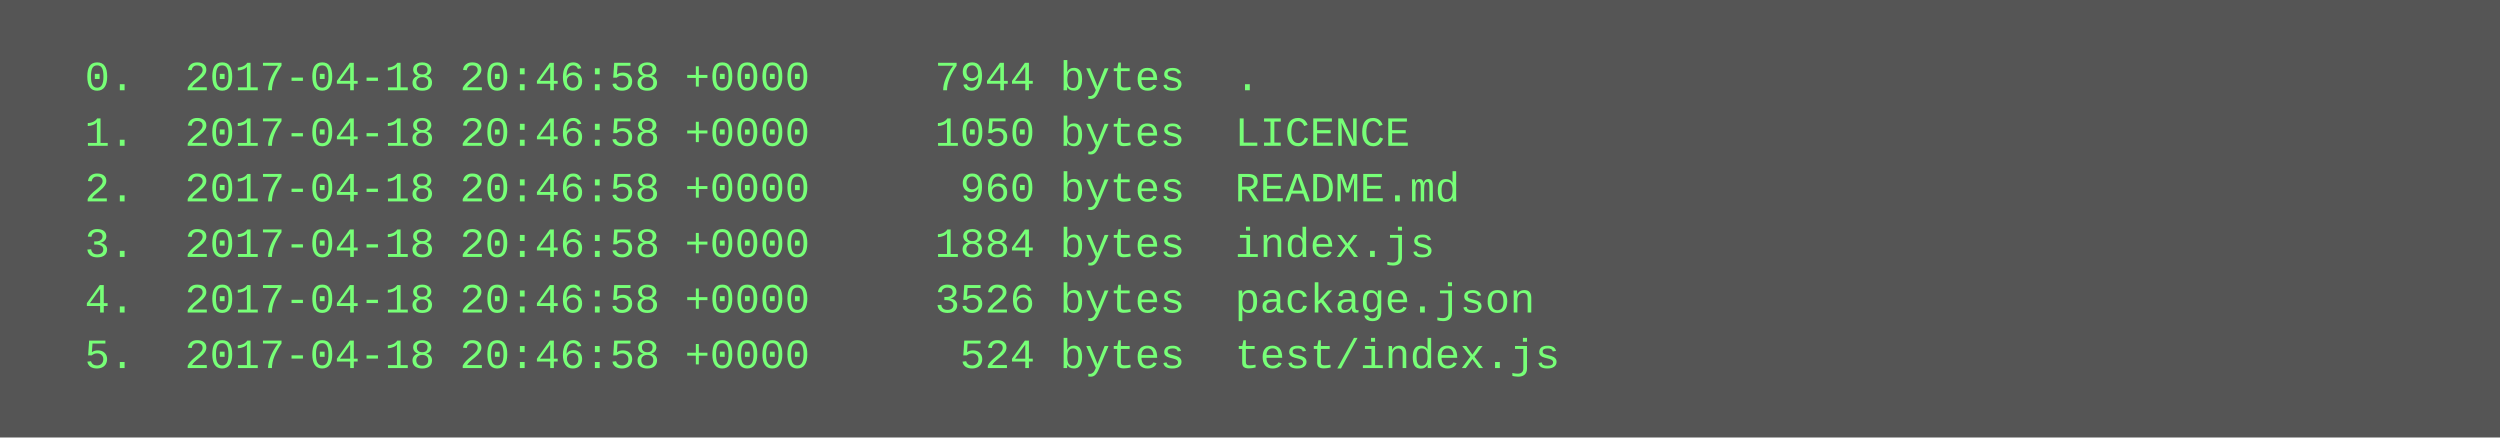
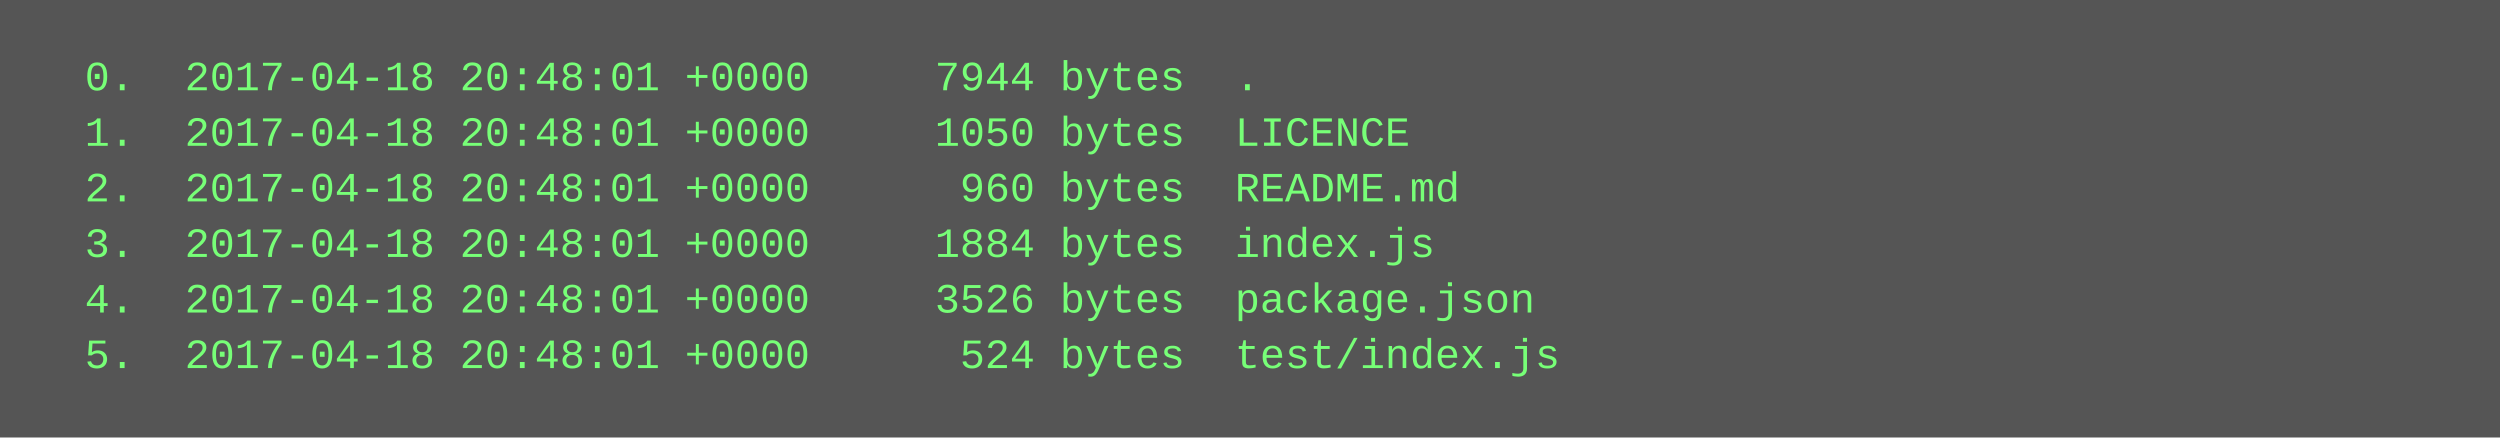
<svg xmlns="http://www.w3.org/2000/svg" height="126" width="720">
  <rect height="126" fill="#555" width="720" />
  <text fill="#7f7" font-family="Courier New" font-size="12" xml:space="preserve">
-     <tspan x="10" y="26">  0.  2017-04-18 20:46:58 +0000     7944 bytes  .</tspan>
-     <tspan x="10" y="42">  1.  2017-04-18 20:46:58 +0000     1050 bytes  LICENCE</tspan>
-     <tspan x="10" y="58">  2.  2017-04-18 20:46:58 +0000      960 bytes  README.md</tspan>
-     <tspan x="10" y="74">  3.  2017-04-18 20:46:58 +0000     1884 bytes  index.js</tspan>
-     <tspan x="10" y="90">  4.  2017-04-18 20:46:58 +0000     3526 bytes  package.json</tspan>
-     <tspan x="10" y="106">  5.  2017-04-18 20:46:58 +0000      524 bytes  test/index.js</tspan>
+     <tspan x="10" y="26">  0.  2017-04-18 20:48:01 +0000     7944 bytes  .</tspan>
+     <tspan x="10" y="42">  1.  2017-04-18 20:48:01 +0000     1050 bytes  LICENCE</tspan>
+     <tspan x="10" y="58">  2.  2017-04-18 20:48:01 +0000      960 bytes  README.md</tspan>
+     <tspan x="10" y="74">  3.  2017-04-18 20:48:01 +0000     1884 bytes  index.js</tspan>
+     <tspan x="10" y="90">  4.  2017-04-18 20:48:01 +0000     3526 bytes  package.json</tspan>
+     <tspan x="10" y="106">  5.  2017-04-18 20:48:01 +0000      524 bytes  test/index.js</tspan>
  </text>
</svg>
